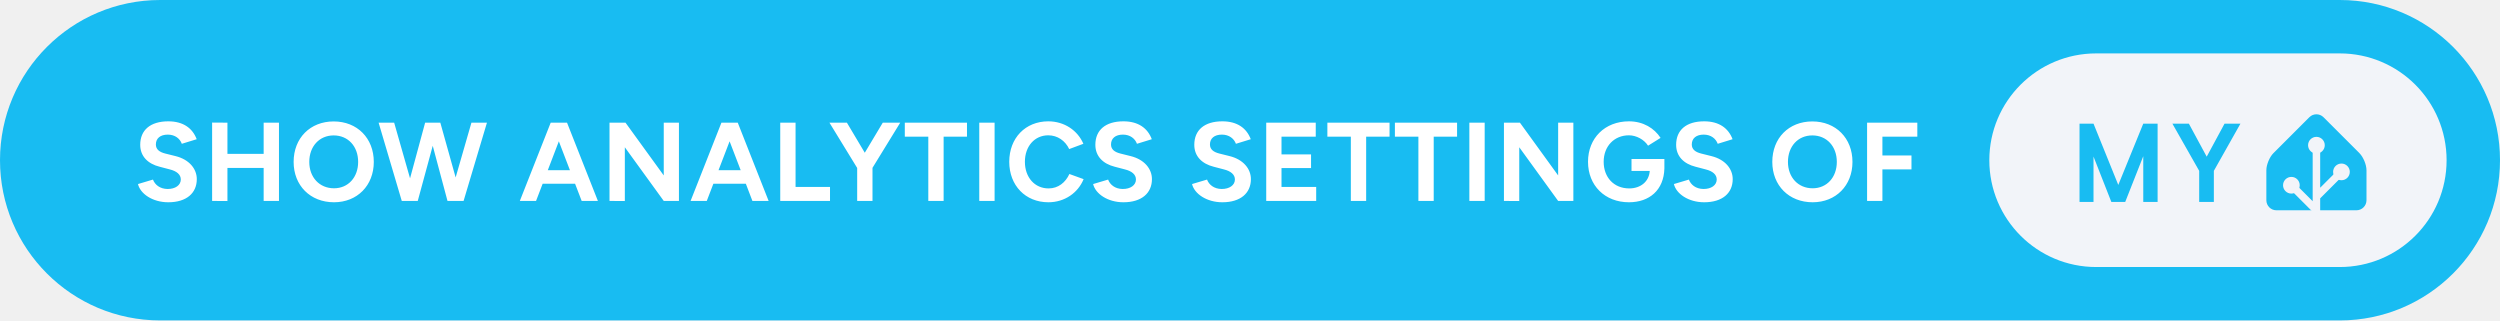
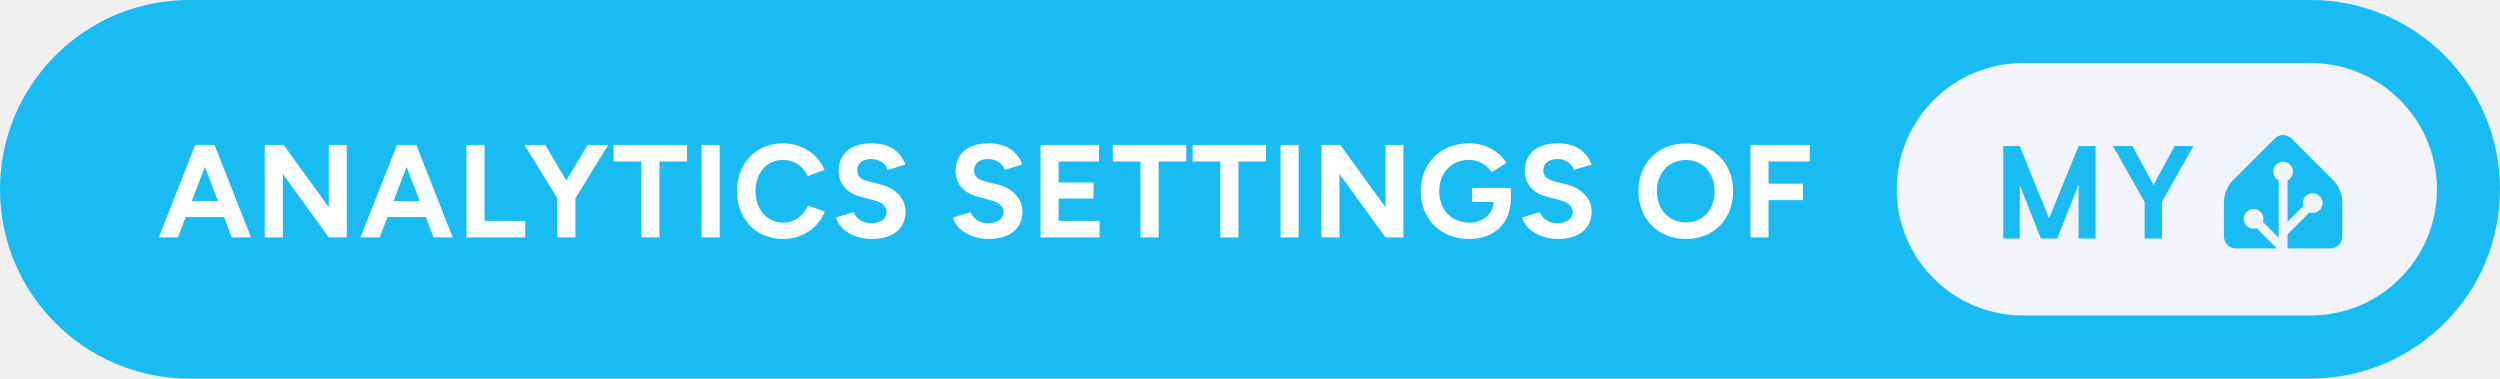
- <svg xmlns="http://www.w3.org/2000/svg" height="40" aria-label="Show analytics settings of My Home Assistant" style="border-radius:24px;width:auto" viewBox="0 0 749 96">
-   <rect width="749" height="96" fill="#18BCF2" rx="48" />
-   <path fill="#fff" d="M50.42 60.6c5.46 0 8.54-2.75 8.54-6.93 0-3.12-2.31-5.9-6.36-6.9L49.51 46c-1.74-.44-2.81-1.24-2.81-2.72 0-1.84 1.34-2.95 3.58-2.95 2.18 0 3.66 1.24 4.19 2.75l4.46-1.37c-1.24-3.29-4.02-5.36-8.51-5.36-5.36 0-8.41 2.61-8.41 7.03 0 3.49 2.35 5.7 5.8 6.57l3.04.8c2.08.51 3.32 1.54 3.32 3.02 0 1.71-1.64 2.88-4.02 2.85-2.24-.04-3.75-1.28-4.32-2.82l-4.49 1.34c.67 2.88 4.32 5.46 9.08 5.46m13.13-.4 4.59.03v-9.91h10.85v9.88h4.59V36.75h-4.59v9.35H68.14v-9.35l-4.59-.03Zm36.52.4c6.96 0 11.92-5.02 11.92-12.09 0-7.1-4.96-12.13-12.02-12.13-7.04 0-12 4.99-12 12.13 0 7.07 4.99 12.09 12.1 12.09m0-4.19c-4.36 0-7.41-3.28-7.41-7.9 0-4.66 3.02-7.94 7.31-7.94 4.32 0 7.33 3.28 7.33 7.94 0 4.62-2.98 7.9-7.23 7.9m20.3 3.79h4.79l4.49-16.52 4.42 16.52h4.82l7-23.45h-4.65l-4.73 16.41-4.59-16.41h-4.55l-4.52 16.68-4.76-16.68h-4.66Zm35.37 0h4.86l1.98-5.16h9.71l1.98 5.16h4.86l-9.25-23.45h-4.89Zm8.38-9.21 3.31-8.65 3.32 8.65Zm18.49 9.21 4.59.03V44.12l11.66 16.08h4.55V36.75h-4.55v15.81L187.4 36.75h-4.79Zm24.29 0h4.85l1.98-5.16h9.72l1.97 5.16h4.86l-9.25-23.45h-4.89Zm8.37-9.21 3.32-8.65 3.32 8.65Zm18.49 9.21h14.91v-4.19h-10.32V36.75h-4.59Zm23.05 0h4.59v-9.92l8.31-13.53h-5.23l-5.39 9.01-5.36-9.01h-5.23l8.31 13.57Zm21.31 0h4.59V40.94h7v-4.19h-18.63v4.19h7.04Zm15.27 0h4.59V36.75h-4.59Zm20.71.4c4.85 0 8.87-2.81 10.55-6.93l-4.26-1.54c-1.17 2.54-3.34 4.32-6.23 4.32-4.15 0-7.1-3.29-7.1-7.98 0-4.65 2.92-7.93 7-7.93 2.78 0 5.1 1.64 6.27 4.12l4.25-1.58c-1.71-3.99-5.69-6.73-10.52-6.73-6.86 0-11.69 5.02-11.69 12.12 0 7.11 4.86 12.13 11.73 12.13m22.48 0c5.46 0 8.54-2.75 8.54-6.93 0-3.12-2.31-5.9-6.37-6.9l-3.08-.77c-1.74-.44-2.81-1.24-2.81-2.72 0-1.84 1.34-2.95 3.58-2.95 2.18 0 3.65 1.24 4.19 2.75l4.45-1.37c-1.23-3.29-4.02-5.36-8.5-5.36-5.36 0-8.41 2.61-8.41 7.03 0 3.49 2.34 5.7 5.79 6.57l3.05.8c2.08.51 3.32 1.54 3.32 3.02 0 1.71-1.64 2.88-4.02 2.85-2.25-.04-3.75-1.28-4.32-2.82l-4.49 1.34c.67 2.88 4.32 5.46 9.08 5.46m29.64 0c5.46 0 8.55-2.75 8.55-6.93 0-3.12-2.32-5.9-6.37-6.9l-3.08-.77c-1.74-.44-2.82-1.24-2.82-2.72 0-1.84 1.34-2.95 3.59-2.95 2.18 0 3.65 1.24 4.19 2.75l4.45-1.37c-1.24-3.29-4.02-5.36-8.51-5.36-5.36 0-8.41 2.61-8.41 7.03 0 3.49 2.35 5.7 5.8 6.57l3.05.8c2.08.51 3.32 1.54 3.32 3.02 0 1.71-1.65 2.88-4.02 2.85-2.25-.04-3.76-1.28-4.33-2.82l-4.49 1.34c.67 2.88 4.33 5.46 9.08 5.46m13.14-.4h14.97v-4.19h-10.39v-5.66h8.85v-4.09h-8.85v-5.32h10.26v-4.19h-14.84Zm25.35 0h4.59V40.94h7.01v-4.19h-18.63v4.19h7.03Zm20.24 0h4.59V40.94h7v-4.19h-18.63v4.19h7.04Zm15.27 0h4.59V36.75h-4.59Zm10.36 0 4.59.03V44.12l11.65 16.08h4.56V36.75h-4.56v15.81l-11.45-15.81h-4.79Zm37.45.4c6.13 0 10.45-3.65 10.62-10.12v-2.84h-9.85v3.58h5.46c-.2 3.15-2.71 5.23-6.13 5.23-4.62 0-7.67-3.32-7.67-7.98 0-4.65 3.15-7.93 7.57-7.93 2.21 0 4.56 1.27 5.73 3.11l3.75-2.34c-1.88-2.89-5.19-4.96-9.48-4.96-7.2 0-12.26 5.02-12.26 12.12 0 7.11 5.06 12.13 12.26 12.13m22.54 0c5.47 0 8.55-2.75 8.55-6.93 0-3.12-2.31-5.9-6.37-6.9l-3.08-.77c-1.74-.44-2.81-1.24-2.81-2.72 0-1.84 1.34-2.95 3.58-2.95 2.18 0 3.65 1.24 4.19 2.75l4.45-1.37c-1.24-3.29-4.02-5.36-8.51-5.36-5.36 0-8.4 2.61-8.4 7.03 0 3.49 2.34 5.7 5.79 6.57l3.05.8c2.08.51 3.32 1.54 3.32 3.02 0 1.71-1.64 2.88-4.02 2.85-2.25-.04-3.76-1.28-4.32-2.82l-4.49 1.34c.67 2.88 4.32 5.46 9.07 5.46m32.5 0c6.97 0 11.93-5.02 11.93-12.09 0-7.1-4.96-12.13-12.03-12.13-7.04 0-11.99 4.99-11.99 12.13 0 7.07 4.99 12.09 12.09 12.09m0-4.19c-4.36 0-7.4-3.28-7.4-7.9 0-4.66 3.01-7.94 7.3-7.94 4.32 0 7.34 3.28 7.34 7.94 0 4.62-2.99 7.9-7.24 7.9m16.31 3.79h4.59v-9.45h8.71v-4.18h-8.71v-5.63h10.46v-4.19h-15.05Z" />
-   <g style="transform:translate(252px,0)">
+ <svg xmlns="http://www.w3.org/2000/svg" height="40" aria-label="Analytics settings of My Home Assistant" style="border-radius:24px;width:auto" viewBox="0 0 634 96">
+   <rect width="634" height="96" fill="#18BCF2" rx="48" />
+   <path fill="#fff" d="M40.27 60.2h4.86l1.97-5.16h9.72l1.97 5.16h4.86l-9.24-23.45h-4.9Zm8.37-9.21 3.32-8.65 3.32 8.65Zm18.5 9.21 4.58.03V44.12L83.38 60.2h4.56V36.75h-4.56v15.81L71.93 36.75h-4.79Zm24.28 0h4.86l1.98-5.16h9.71l1.98 5.16h4.86l-9.25-23.45h-4.89Zm8.38-9.21 3.31-8.65 3.32 8.65Zm18.49 9.21h14.91v-4.19h-10.32V36.75h-4.59Zm23.05 0h4.59v-9.92l8.3-13.53h-5.22l-5.39 9.01-5.36-9.01h-5.23l8.31 13.57Zm21.3 0h4.59V40.94h7v-4.19h-18.62v4.19h7.03Zm15.28 0h4.59V36.75h-4.59Zm20.7.4c4.86 0 8.88-2.81 10.55-6.93l-4.25-1.54c-1.17 2.54-3.35 4.32-6.23 4.32-4.15 0-7.1-3.29-7.1-7.98 0-4.65 2.91-7.93 7-7.93 2.78 0 5.09 1.64 6.26 4.12l4.26-1.58c-1.71-3.99-5.7-6.73-10.52-6.73-6.87 0-11.69 5.02-11.69 12.12 0 7.11 4.85 12.13 11.72 12.13m22.48 0c5.46 0 8.54-2.75 8.54-6.93 0-3.12-2.31-5.9-6.36-6.9L220.2 46c-1.75-.44-2.82-1.24-2.82-2.72 0-1.84 1.34-2.95 3.59-2.95 2.17 0 3.65 1.24 4.18 2.75l4.46-1.37c-1.24-3.29-4.02-5.36-8.51-5.36-5.36 0-8.41 2.61-8.41 7.03 0 3.49 2.35 5.7 5.8 6.57l3.05.8c2.07.51 3.31 1.54 3.31 3.02 0 1.71-1.64 2.88-4.02 2.85-2.24-.04-3.75-1.28-4.32-2.82l-4.49 1.34c.67 2.88 4.32 5.46 9.08 5.46m29.65 0c5.46 0 8.54-2.75 8.54-6.93 0-3.12-2.31-5.9-6.36-6.9l-3.09-.77c-1.74-.44-2.81-1.24-2.81-2.72 0-1.84 1.34-2.95 3.58-2.95 2.18 0 3.66 1.24 4.19 2.75l4.46-1.37c-1.24-3.29-4.02-5.36-8.51-5.36-5.36 0-8.41 2.61-8.41 7.03 0 3.49 2.34 5.7 5.8 6.57l3.04.8c2.08.51 3.32 1.54 3.32 3.02 0 1.71-1.64 2.88-4.02 2.85-2.24-.04-3.75-1.28-4.32-2.82l-4.49 1.34c.67 2.88 4.32 5.46 9.08 5.46m13.13-.4h14.97v-4.19h-10.38v-5.66h8.84v-4.09h-8.84v-5.32h10.25v-4.19h-14.84Zm25.36 0h4.59V40.94h7v-4.19H282.2v4.19h7.04Zm20.23 0h4.59V40.94h7v-4.19h-18.62v4.19h7.03Zm15.28 0h4.59V36.75h-4.59Zm10.35 0 4.59.03V44.12l11.66 16.08h4.55V36.75h-4.55v15.81l-11.46-15.81h-4.79Zm37.45.4c6.14 0 10.46-3.65 10.62-10.12v-2.84h-9.84v3.58h5.46c-.21 3.15-2.72 5.23-6.13 5.23-4.63 0-7.68-3.32-7.68-7.98 0-4.65 3.15-7.93 7.57-7.93 2.22 0 4.56 1.27 5.73 3.11l3.76-2.34c-1.88-2.89-5.2-4.96-9.49-4.96-7.2 0-12.26 5.02-12.26 12.12 0 7.11 5.06 12.13 12.26 12.13m22.55 0c5.46 0 8.54-2.75 8.54-6.93 0-3.12-2.31-5.9-6.36-6.9L394.2 46c-1.75-.44-2.82-1.24-2.82-2.72 0-1.84 1.34-2.95 3.59-2.95 2.17 0 3.65 1.24 4.18 2.75l4.46-1.37c-1.24-3.29-4.02-5.36-8.51-5.36-5.36 0-8.41 2.61-8.41 7.03 0 3.49 2.35 5.7 5.8 6.57l3.05.8c2.07.51 3.31 1.54 3.31 3.02 0 1.71-1.64 2.88-4.02 2.85-2.24-.04-3.75-1.28-4.32-2.82l-4.49 1.34c.67 2.88 4.32 5.46 9.08 5.46m32.5 0c6.96 0 11.92-5.02 11.92-12.09 0-7.1-4.96-12.13-12.03-12.13-7.03 0-11.99 4.99-11.99 12.13 0 7.07 4.99 12.09 12.1 12.09m0-4.19c-4.36 0-7.41-3.28-7.41-7.9 0-4.66 3.02-7.94 7.3-7.94 4.33 0 7.34 3.28 7.34 7.94 0 4.62-2.98 7.9-7.23 7.9m16.31 3.79h4.59v-9.45h8.71v-4.18h-8.71v-5.63h10.45v-4.19h-15.04Z" />
+   <g style="transform:translate(137px,0)">
    <rect width="137" height="64" x="344" y="16" fill="#F2F4F9" rx="32" />
    <path fill="#18BCF2" d="M394.419 37.047V60.5h-4.297V46.797L384.716 60.5h-4.157l-5.343-13.594V60.5h-4.188V37.047h4.188l7.422 18.36 7.484-18.36zm9.365 0 5.344 9.89 5.344-9.89h4.766l-7.969 14.14V60.5h-4.391v-9.312l-8.031-14.141zM457 60c0 1.65-1.35 3-3 3h-24c-1.65 0-3-1.35-3-3v-9c0-1.65.95-3.95 2.12-5.12l10.76-10.76a3 3 0 0 1 4.24 0l10.76 10.76c1.17 1.17 2.12 3.47 2.12 5.12z" />
    <path fill="#F2F4F9" stroke="#F2F4F9" d="M442 45.5a2 2 0 1 0 0-4 2 2 0 0 0 0 4Z" />
    <path fill="#F2F4F9" stroke="#F2F4F9" stroke-miterlimit="10" d="M449.5 53.5a2 2 0 1 0 0-4 2 2 0 0 0 0 4ZM434.5 57.5a2 2 0 1 0 0-4 2 2 0 0 0 0 4Z" />
    <path fill="none" stroke="#F2F4F9" stroke-miterlimit="10" stroke-width="2.25" d="M442 43.48V63l-7.5-7.5M449.5 51.46l-7.41 7.41" />
  </g>
</svg>
